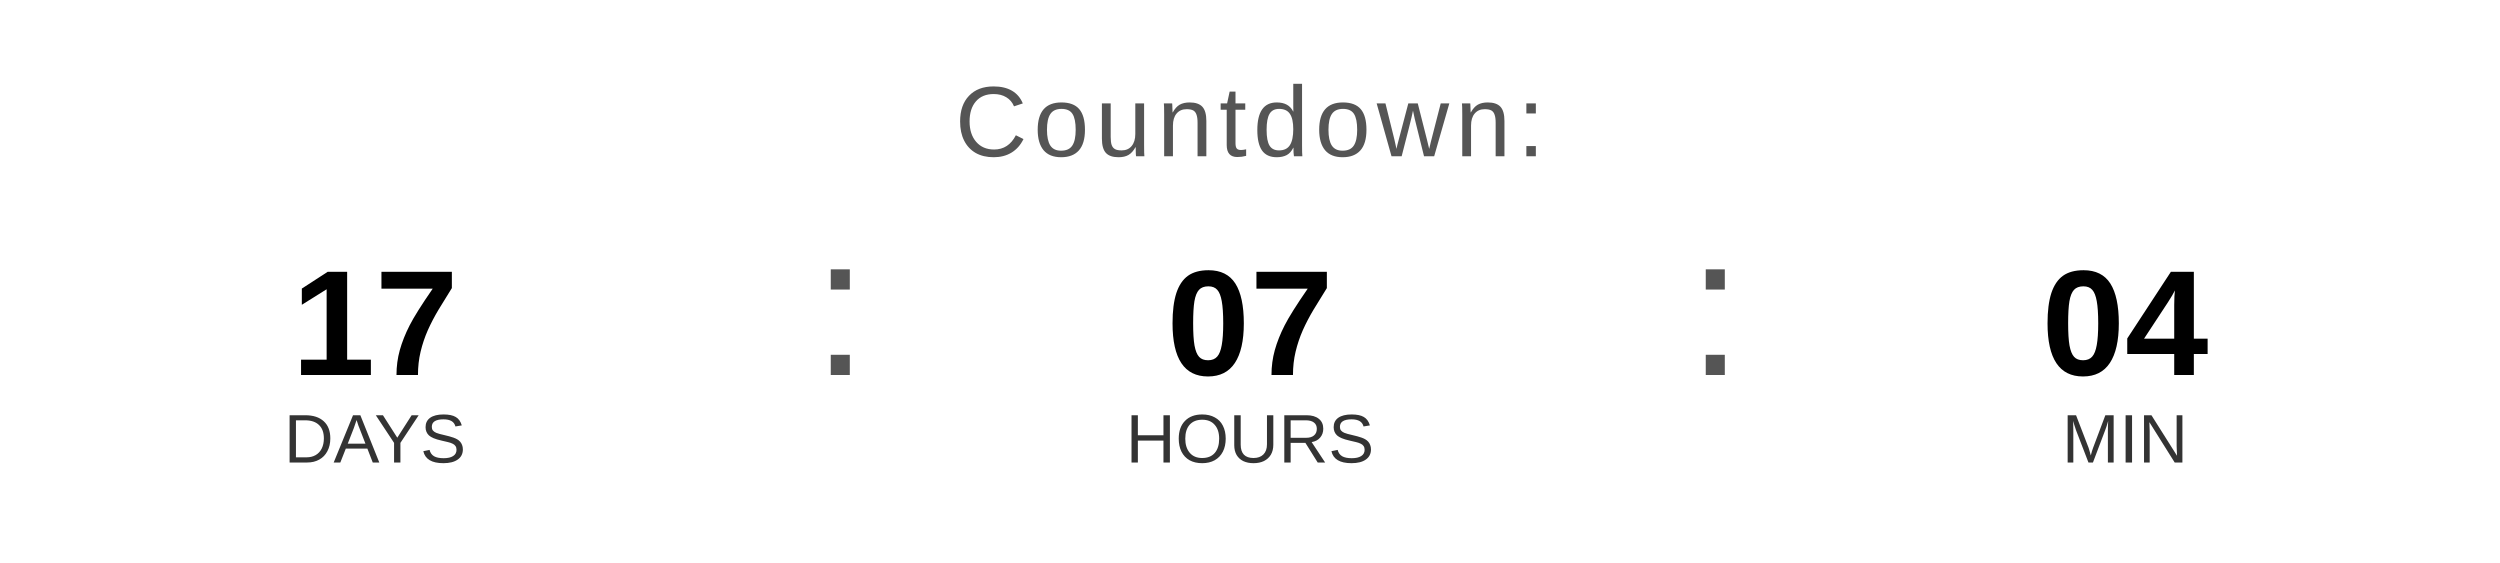
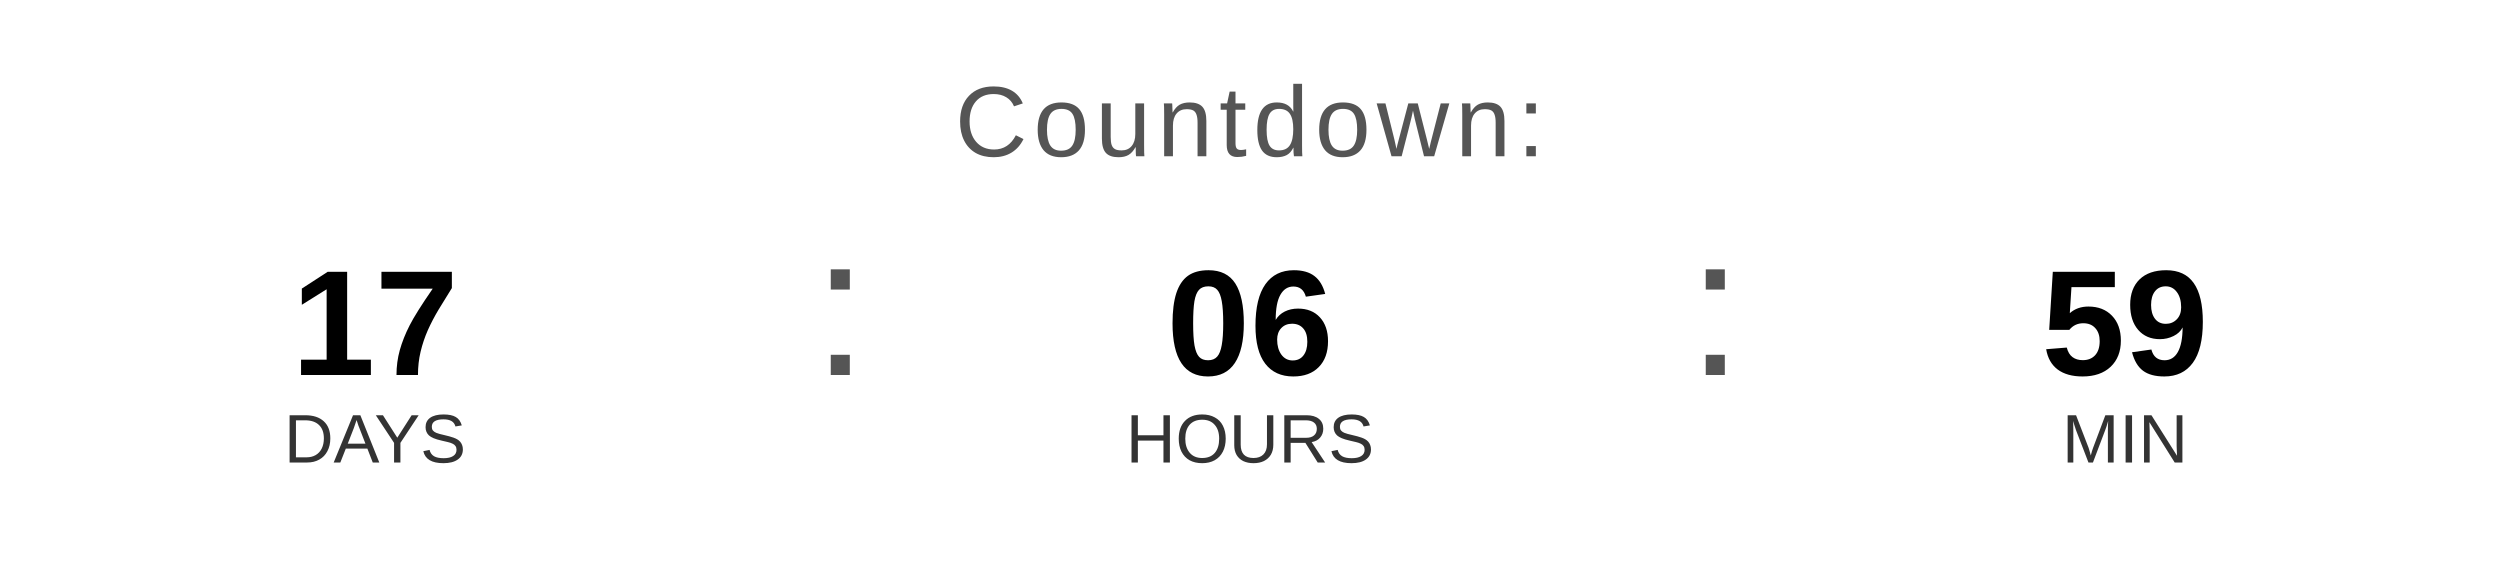
<svg xmlns="http://www.w3.org/2000/svg" width="400" height="90" viewBox="0 0 400 90">
  <text x="200" y="25" font-family="Arial, Helvetica, sans-serif" font-size="16" fill="#555555" text-anchor="middle" letter-spacing="1">
    Countdown:
  </text>
  <text x="60" y="60" font-family="Arial, Helvetica, sans-serif" font-size="24" font-weight="bold" fill="#000000" text-anchor="middle">17</text>
  <text x="60" y="74" font-family="Arial, Helvetica, sans-serif" font-size="11" fill="#333333" text-anchor="middle">DAYS</text>
  <text x="130" y="60" font-family="Arial, sans-serif" font-size="32" fill="#555555">:</text>
-   <text x="200" y="60" font-family="Arial, Helvetica, sans-serif" font-size="24" font-weight="bold" fill="#000000" text-anchor="middle">07</text>
+   <text x="200" y="60" font-family="Arial, Helvetica, sans-serif" font-size="24" font-weight="bold" fill="#000000" text-anchor="middle">06</text>
  <text x="200" y="74" font-family="Arial, Helvetica, sans-serif" font-size="11" fill="#333333" text-anchor="middle">HOURS</text>
  <text x="270" y="60" font-family="Arial, sans-serif" font-size="32" fill="#555555">:</text>
-   <text x="340" y="60" font-family="Arial, Helvetica, sans-serif" font-size="24" font-weight="bold" fill="#000000" text-anchor="middle">04</text>
+   <text x="340" y="60" font-family="Arial, Helvetica, sans-serif" font-size="24" font-weight="bold" fill="#000000" text-anchor="middle">59</text>
  <text x="340" y="74" font-family="Arial, Helvetica, sans-serif" font-size="11" fill="#333333" text-anchor="middle">MIN</text>
</svg>
